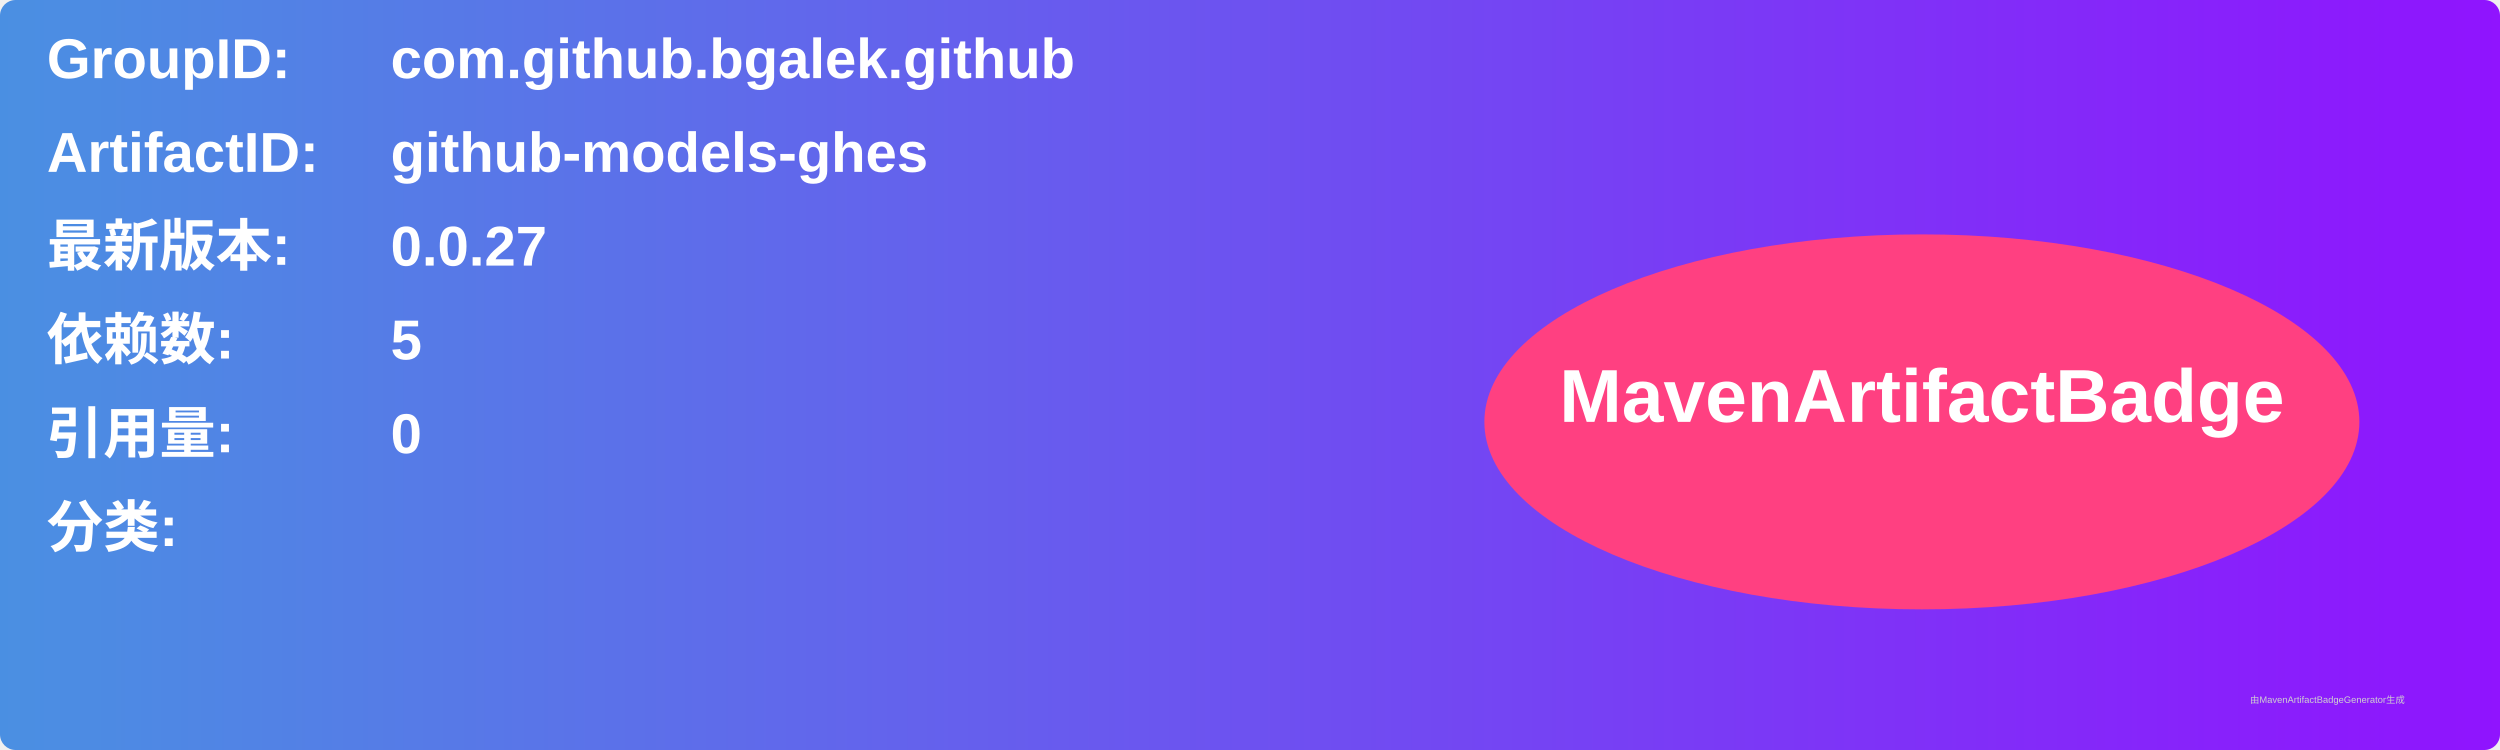
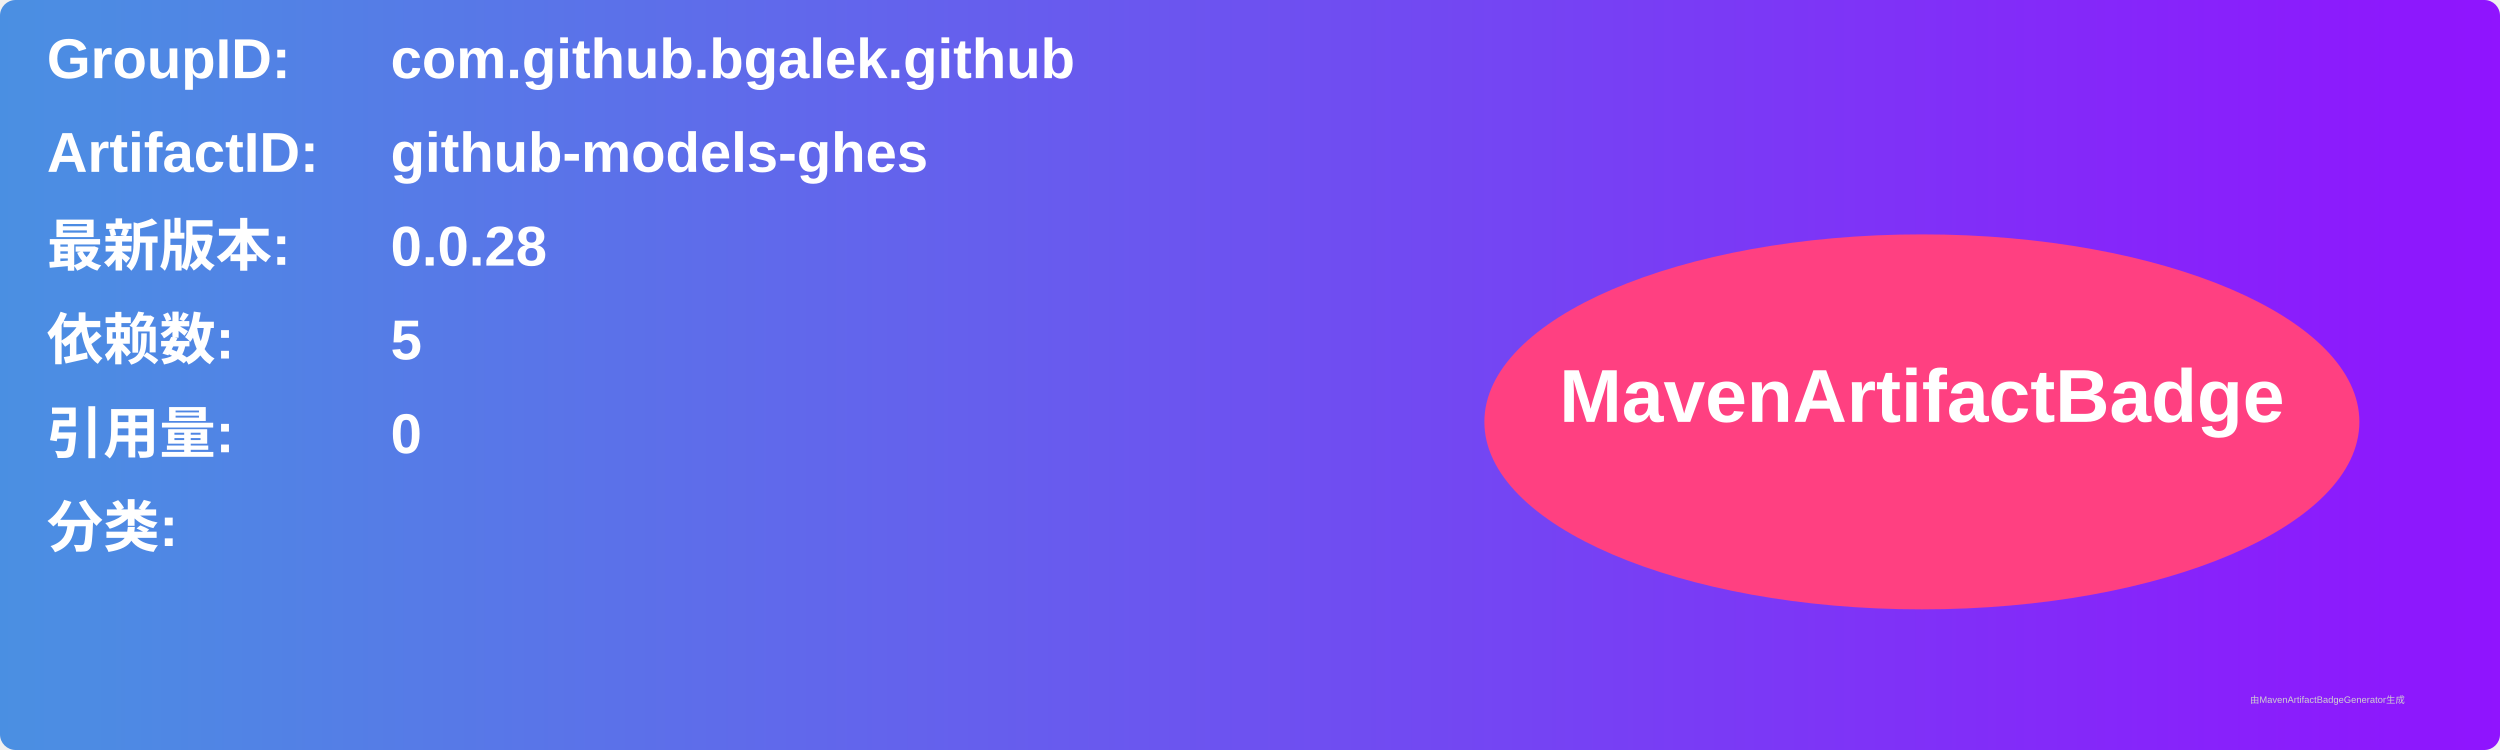
<svg xmlns="http://www.w3.org/2000/svg" width="800" height="240" viewBox="0 0 800 240">
  <linearGradient id="grad" x1="0%" y1="0%" x2="100%" y2="0%">
    <stop offset="0%" stop-color="#4a90e2" />
    <stop offset="100%" stop-color="#9013fe" />
  </linearGradient>
  <rect width="100%" height="100%" rx="5" ry="5" fill="url(#grad)" />
  <g transform="translate(15, 15)">
    <text x="0" y="10" font-family="Arial" font-size="18" fill="white" font-weight="bold" width="260">GroupID:</text>
    <text x="110" y="10" font-family="Arial" font-size="18" fill="white" font-weight="bold" width="460">com.github.bgalek.github</text>
    <text x="0" y="40" font-family="Arial" font-size="18" fill="white" font-weight="bold" width="260">ArtifactID:</text>
    <text x="110" y="40" font-family="Arial" font-size="18" fill="white" font-weight="bold" width="460">github-models-ghes</text>
    <text x="0" y="70" font-family="Arial" font-size="18" fill="white" font-weight="bold">最新版本:</text>
    <text x="110" y="70" font-family="Arial" font-size="18" fill="white" font-weight="bold">
-       <tspan font-weight="bold">0.0.27</tspan>
+       <tspan font-weight="bold">0.0.28</tspan>
    </text>
    <text x="0" y="100" font-family="Arial" font-size="18" fill="white" font-weight="bold">依赖数: </text>
    <text x="110" y="100" font-family="Arial" font-size="18" fill="white">
      <tspan font-weight="bold">5</tspan>
    </text>
    <text x="0" y="130" font-family="Arial" font-size="18" fill="white" font-weight="bold">引用量: </text>
    <text x="110" y="130" font-family="Arial" font-size="18" fill="white">
      <tspan font-weight="bold">0</tspan>
    </text>
    <text x="0" y="160" font-family="Arial" font-size="18" fill="white" font-weight="bold">分类:</text>
    <text x="10" y="190" font-family="Arial" font-size="10" fill="white">
      <tspan font-weight="bold" />
    </text>
    <ellipse cx="600" cy="120" rx="140" ry="60" fill="#ff4081" />
    <text x="600" y="120" text-anchor="middle" font-family="Arial" font-size="24" fill="white" font-weight="bold">MavenArtifactBadge</text>
  </g>
  <text x="720" y="225" font-family="Arial" font-size="3" fill="#d0d0d0">由MavenArtifactBadgeGenerator生成</text>
</svg>
